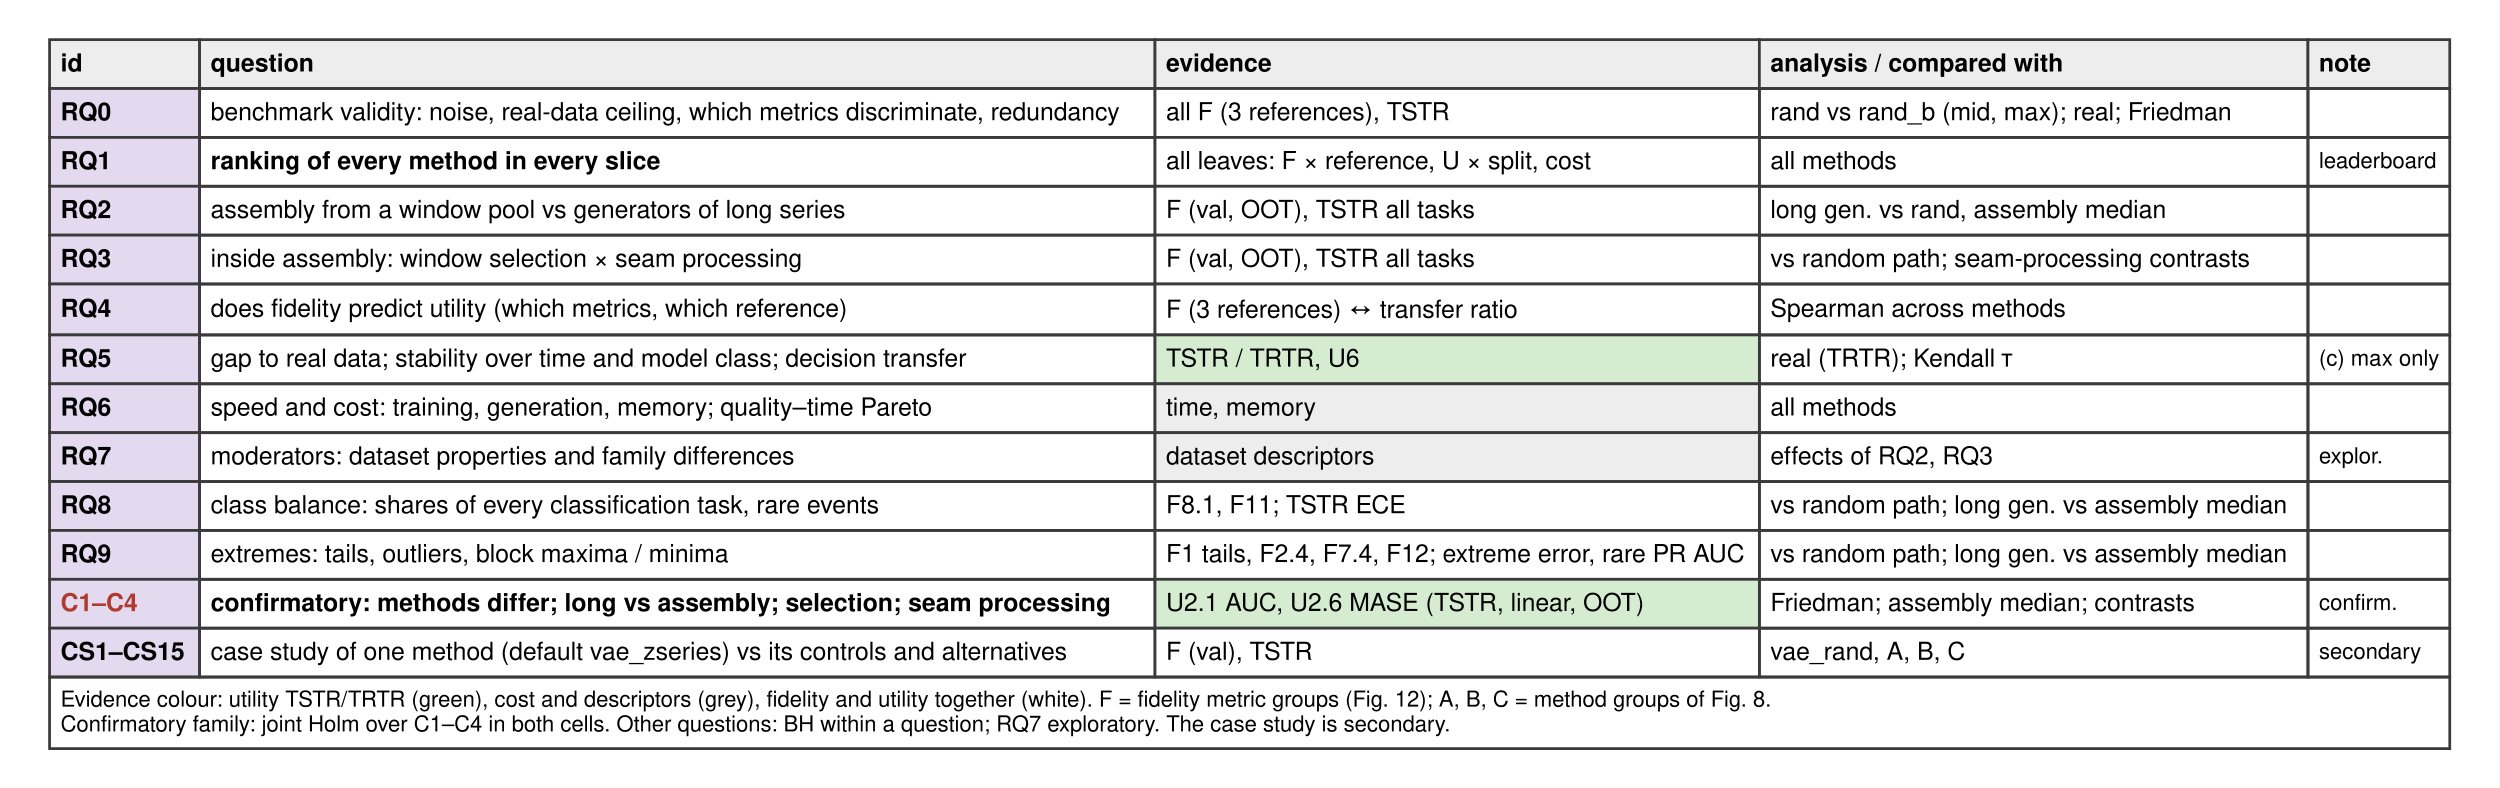
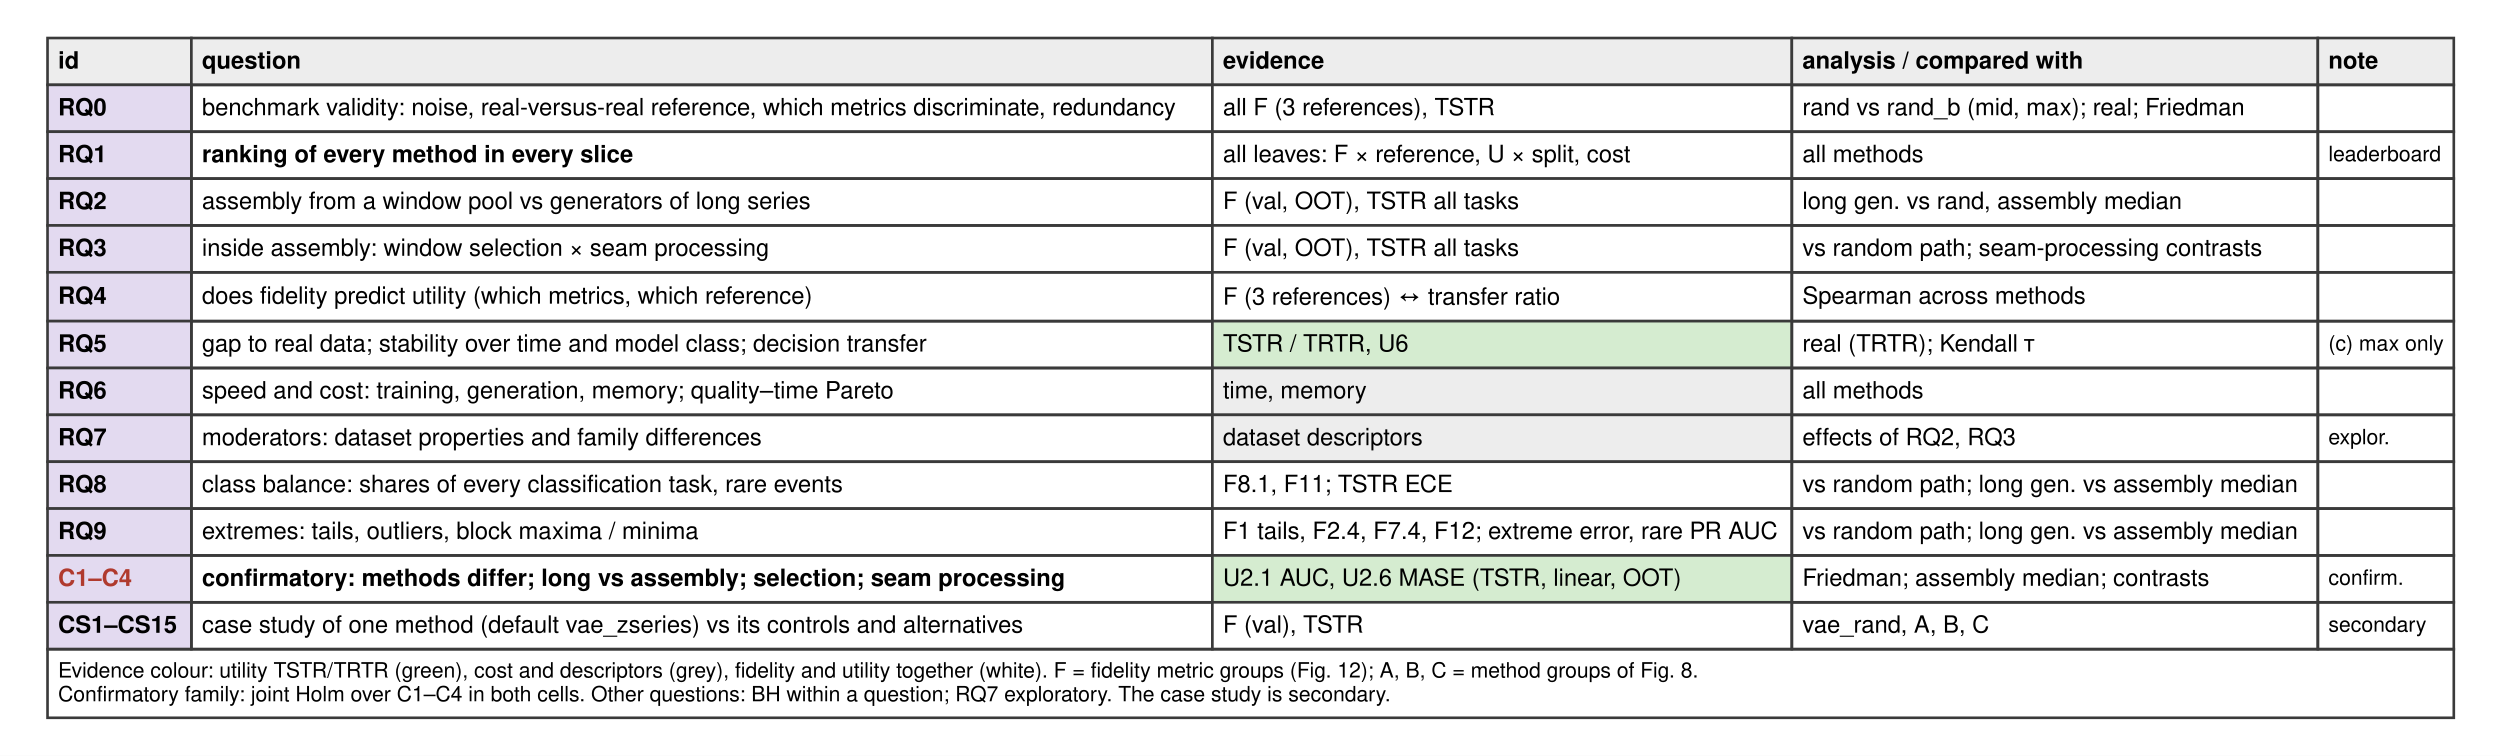
- <svg xmlns="http://www.w3.org/2000/svg" width="908pt" height="286pt" viewBox="0.00 0.00 908.00 286.00">
+ <svg xmlns="http://www.w3.org/2000/svg" width="947pt" height="286pt" viewBox="0.00 0.00 947.00 286.00">
  <g id="graph0" class="graph" transform="scale(1 1) rotate(0) translate(10.8 275.5)">
-     <polygon fill="white" stroke="none" points="-10.8,10.8 -10.8,-275.5 896.95,-275.5 896.95,10.8 -10.8,10.8" />
+     <polygon fill="white" stroke="none" points="-10.8,10.8 -10.8,-275.5 936.7,-275.5 936.7,10.8 -10.8,10.8" />
    <g id="node1" class="node">
      <polygon fill="#ededed" stroke="none" points="7.2,-243.35 7.2,-261.1 61.7,-261.1 61.7,-243.35 7.2,-243.35" />
      <polygon fill="none" stroke="#3a3a3a" points="7.2,-243.35 7.2,-261.1 61.7,-261.1 61.7,-243.35 7.2,-243.35" />
      <text xml:space="preserve" text-anchor="start" x="11.2" y="-249.55" font-family="Helvetica,sans-Serif" font-weight="bold" font-size="9.00">id</text>
-       <polygon fill="#ededed" stroke="none" points="61.7,-243.35 61.7,-261.1 408.7,-261.1 408.7,-243.35 61.7,-243.35" />
-       <polygon fill="none" stroke="#3a3a3a" points="61.7,-243.35 61.7,-261.1 408.7,-261.1 408.7,-243.35 61.7,-243.35" />
+       <polygon fill="#ededed" stroke="none" points="61.7,-243.35 61.7,-261.1 448.45,-261.1 448.45,-243.35 61.7,-243.35" />
+       <polygon fill="none" stroke="#3a3a3a" points="61.7,-243.35 61.7,-261.1 448.45,-261.1 448.45,-243.35 61.7,-243.35" />
      <text xml:space="preserve" text-anchor="start" x="65.7" y="-249.55" font-family="Helvetica,sans-Serif" font-weight="bold" font-size="9.00">question</text>
-       <polygon fill="#ededed" stroke="none" points="408.7,-243.35 408.7,-261.1 628.2,-261.1 628.2,-243.35 408.7,-243.35" />
-       <polygon fill="none" stroke="#3a3a3a" points="408.7,-243.35 408.7,-261.1 628.2,-261.1 628.2,-243.35 408.7,-243.35" />
-       <text xml:space="preserve" text-anchor="start" x="412.7" y="-249.55" font-family="Helvetica,sans-Serif" font-weight="bold" font-size="9.00">evidence</text>
-       <polygon fill="#ededed" stroke="none" points="628.2,-243.35 628.2,-261.1 827.45,-261.1 827.45,-243.35 628.2,-243.35" />
-       <polygon fill="none" stroke="#3a3a3a" points="628.2,-243.35 628.2,-261.1 827.45,-261.1 827.45,-243.35 628.2,-243.35" />
-       <text xml:space="preserve" text-anchor="start" x="632.2" y="-249.55" font-family="Helvetica,sans-Serif" font-weight="bold" font-size="9.00">analysis / compared with</text>
-       <polygon fill="#ededed" stroke="none" points="827.45,-243.35 827.45,-261.1 878.95,-261.1 878.95,-243.35 827.45,-243.35" />
-       <polygon fill="none" stroke="#3a3a3a" points="827.45,-243.35 827.45,-261.1 878.95,-261.1 878.95,-243.35 827.45,-243.35" />
-       <text xml:space="preserve" text-anchor="start" x="831.45" y="-249.55" font-family="Helvetica,sans-Serif" font-weight="bold" font-size="9.00">note</text>
+       <polygon fill="#ededed" stroke="none" points="448.45,-243.35 448.45,-261.1 667.95,-261.1 667.95,-243.35 448.45,-243.35" />
+       <polygon fill="none" stroke="#3a3a3a" points="448.45,-243.35 448.45,-261.1 667.95,-261.1 667.95,-243.35 448.45,-243.35" />
+       <text xml:space="preserve" text-anchor="start" x="452.45" y="-249.55" font-family="Helvetica,sans-Serif" font-weight="bold" font-size="9.00">evidence</text>
+       <polygon fill="#ededed" stroke="none" points="667.95,-243.35 667.95,-261.1 867.2,-261.1 867.2,-243.35 667.95,-243.35" />
+       <polygon fill="none" stroke="#3a3a3a" points="667.95,-243.35 667.95,-261.1 867.2,-261.1 867.2,-243.35 667.95,-243.35" />
+       <text xml:space="preserve" text-anchor="start" x="671.95" y="-249.55" font-family="Helvetica,sans-Serif" font-weight="bold" font-size="9.00">analysis / compared with</text>
+       <polygon fill="#ededed" stroke="none" points="867.2,-243.35 867.2,-261.1 918.7,-261.1 918.7,-243.35 867.2,-243.35" />
+       <polygon fill="none" stroke="#3a3a3a" points="867.2,-243.35 867.2,-261.1 918.7,-261.1 918.7,-243.35 867.2,-243.35" />
+       <text xml:space="preserve" text-anchor="start" x="871.2" y="-249.55" font-family="Helvetica,sans-Serif" font-weight="bold" font-size="9.00">note</text>
      <polygon fill="#e3daf0" stroke="none" points="7.2,-225.6 7.2,-243.35 61.7,-243.35 61.7,-225.6 7.2,-225.6" />
      <polygon fill="none" stroke="#3a3a3a" points="7.2,-225.6 7.2,-243.35 61.7,-243.35 61.7,-225.6 7.2,-225.6" />
      <text xml:space="preserve" text-anchor="start" x="11.2" y="-231.8" font-family="Helvetica,sans-Serif" font-weight="bold" font-size="9.00">RQ0</text>
-       <polygon fill="none" stroke="#3a3a3a" points="61.7,-225.6 61.7,-243.35 408.7,-243.35 408.7,-225.6 61.7,-225.6" />
-       <text xml:space="preserve" text-anchor="start" x="65.7" y="-231.85" font-family="Helvetica,sans-Serif" font-size="9.00">benchmark validity: noise, real-data ceiling, which metrics discriminate, redundancy</text>
-       <polygon fill="#ffffff" stroke="none" points="408.7,-225.6 408.7,-243.35 628.2,-243.35 628.2,-225.6 408.7,-225.6" />
-       <polygon fill="none" stroke="#3a3a3a" points="408.7,-225.6 408.7,-243.35 628.2,-243.35 628.2,-225.6 408.7,-225.6" />
-       <text xml:space="preserve" text-anchor="start" x="412.7" y="-231.85" font-family="Helvetica,sans-Serif" font-size="9.00">all F (3 references), TSTR</text>
-       <polygon fill="none" stroke="#3a3a3a" points="628.2,-225.6 628.2,-243.35 827.45,-243.35 827.45,-225.6 628.2,-225.6" />
-       <text xml:space="preserve" text-anchor="start" x="632.2" y="-231.85" font-family="Helvetica,sans-Serif" font-size="9.00">rand vs rand_b (mid, max); real; Friedman</text>
-       <polygon fill="none" stroke="#3a3a3a" points="827.45,-225.6 827.45,-243.35 878.95,-243.35 878.95,-225.6 827.45,-225.6" />
-       <text xml:space="preserve" text-anchor="start" x="852.08" y="-231.85" font-family="Helvetica,sans-Serif" font-size="9.00"> </text>
+       <polygon fill="none" stroke="#3a3a3a" points="61.7,-225.6 61.7,-243.35 448.45,-243.35 448.45,-225.6 61.7,-225.6" />
+       <text xml:space="preserve" text-anchor="start" x="65.7" y="-231.85" font-family="Helvetica,sans-Serif" font-size="9.00">benchmark validity: noise, real-versus-real reference, which metrics discriminate, redundancy</text>
+       <polygon fill="#ffffff" stroke="none" points="448.45,-225.6 448.45,-243.35 667.95,-243.35 667.95,-225.6 448.45,-225.6" />
+       <polygon fill="none" stroke="#3a3a3a" points="448.45,-225.6 448.45,-243.35 667.95,-243.35 667.95,-225.6 448.45,-225.6" />
+       <text xml:space="preserve" text-anchor="start" x="452.45" y="-231.85" font-family="Helvetica,sans-Serif" font-size="9.00">all F (3 references), TSTR</text>
+       <polygon fill="none" stroke="#3a3a3a" points="667.95,-225.6 667.95,-243.35 867.2,-243.35 867.2,-225.6 667.95,-225.6" />
+       <text xml:space="preserve" text-anchor="start" x="671.95" y="-231.85" font-family="Helvetica,sans-Serif" font-size="9.00">rand vs rand_b (mid, max); real; Friedman</text>
+       <polygon fill="none" stroke="#3a3a3a" points="867.2,-225.6 867.2,-243.35 918.7,-243.35 918.7,-225.6 867.2,-225.6" />
+       <text xml:space="preserve" text-anchor="start" x="891.83" y="-231.85" font-family="Helvetica,sans-Serif" font-size="9.00"> </text>
      <polygon fill="#e3daf0" stroke="none" points="7.2,-207.85 7.2,-225.6 61.7,-225.6 61.7,-207.85 7.2,-207.85" />
      <polygon fill="none" stroke="#3a3a3a" points="7.2,-207.85 7.2,-225.6 61.7,-225.6 61.7,-207.85 7.2,-207.85" />
      <text xml:space="preserve" text-anchor="start" x="11.2" y="-214.05" font-family="Helvetica,sans-Serif" font-weight="bold" font-size="9.00">RQ1</text>
-       <polygon fill="none" stroke="#3a3a3a" points="61.7,-207.85 61.7,-225.6 408.7,-225.6 408.7,-207.85 61.7,-207.85" />
+       <polygon fill="none" stroke="#3a3a3a" points="61.7,-207.85 61.7,-225.6 448.45,-225.6 448.45,-207.85 61.7,-207.85" />
      <text xml:space="preserve" text-anchor="start" x="65.7" y="-214.05" font-family="Helvetica,sans-Serif" font-weight="bold" font-size="9.00">ranking of every method in every slice</text>
-       <polygon fill="#ffffff" stroke="none" points="408.7,-207.85 408.7,-225.6 628.2,-225.6 628.2,-207.85 408.7,-207.85" />
-       <polygon fill="none" stroke="#3a3a3a" points="408.7,-207.85 408.7,-225.6 628.2,-225.6 628.2,-207.85 408.7,-207.85" />
-       <text xml:space="preserve" text-anchor="start" x="412.7" y="-214.1" font-family="Helvetica,sans-Serif" font-size="9.00">all leaves: F × reference, U × split, cost</text>
-       <polygon fill="none" stroke="#3a3a3a" points="628.2,-207.85 628.2,-225.6 827.45,-225.6 827.45,-207.85 628.2,-207.85" />
-       <text xml:space="preserve" text-anchor="start" x="632.2" y="-214.1" font-family="Helvetica,sans-Serif" font-size="9.00">all methods</text>
-       <polygon fill="none" stroke="#3a3a3a" points="827.45,-207.85 827.45,-225.6 878.95,-225.6 878.95,-207.85 827.45,-207.85" />
-       <text xml:space="preserve" text-anchor="start" x="831.45" y="-214.47" font-family="Helvetica,sans-Serif" font-size="8.00">leaderboard</text>
+       <polygon fill="#ffffff" stroke="none" points="448.45,-207.85 448.45,-225.6 667.95,-225.6 667.95,-207.85 448.45,-207.85" />
+       <polygon fill="none" stroke="#3a3a3a" points="448.45,-207.85 448.45,-225.6 667.95,-225.6 667.95,-207.85 448.45,-207.85" />
+       <text xml:space="preserve" text-anchor="start" x="452.45" y="-214.1" font-family="Helvetica,sans-Serif" font-size="9.00">all leaves: F × reference, U × split, cost</text>
+       <polygon fill="none" stroke="#3a3a3a" points="667.95,-207.85 667.95,-225.6 867.2,-225.6 867.2,-207.85 667.95,-207.85" />
+       <text xml:space="preserve" text-anchor="start" x="671.95" y="-214.1" font-family="Helvetica,sans-Serif" font-size="9.00">all methods</text>
+       <polygon fill="none" stroke="#3a3a3a" points="867.2,-207.85 867.2,-225.6 918.7,-225.6 918.7,-207.85 867.2,-207.85" />
+       <text xml:space="preserve" text-anchor="start" x="871.2" y="-214.47" font-family="Helvetica,sans-Serif" font-size="8.00">leaderboard</text>
      <polygon fill="#e3daf0" stroke="none" points="7.2,-190.1 7.2,-207.85 61.7,-207.85 61.7,-190.1 7.2,-190.1" />
      <polygon fill="none" stroke="#3a3a3a" points="7.2,-190.1 7.2,-207.85 61.7,-207.85 61.7,-190.1 7.2,-190.1" />
      <text xml:space="preserve" text-anchor="start" x="11.2" y="-196.3" font-family="Helvetica,sans-Serif" font-weight="bold" font-size="9.00">RQ2</text>
-       <polygon fill="none" stroke="#3a3a3a" points="61.7,-190.1 61.7,-207.85 408.7,-207.85 408.7,-190.1 61.7,-190.1" />
+       <polygon fill="none" stroke="#3a3a3a" points="61.7,-190.1 61.7,-207.85 448.45,-207.85 448.45,-190.1 61.7,-190.1" />
      <text xml:space="preserve" text-anchor="start" x="65.7" y="-196.35" font-family="Helvetica,sans-Serif" font-size="9.00">assembly from a window pool vs generators of long series</text>
-       <polygon fill="#ffffff" stroke="none" points="408.7,-190.1 408.7,-207.85 628.2,-207.85 628.2,-190.1 408.7,-190.1" />
-       <polygon fill="none" stroke="#3a3a3a" points="408.7,-190.1 408.7,-207.85 628.2,-207.85 628.2,-190.1 408.7,-190.1" />
-       <text xml:space="preserve" text-anchor="start" x="412.7" y="-196.35" font-family="Helvetica,sans-Serif" font-size="9.00">F (val, OOT), TSTR all tasks</text>
-       <polygon fill="none" stroke="#3a3a3a" points="628.2,-190.1 628.2,-207.85 827.45,-207.85 827.45,-190.1 628.2,-190.1" />
-       <text xml:space="preserve" text-anchor="start" x="632.2" y="-196.35" font-family="Helvetica,sans-Serif" font-size="9.00">long gen. vs rand, assembly median</text>
-       <polygon fill="none" stroke="#3a3a3a" points="827.45,-190.1 827.45,-207.85 878.95,-207.85 878.95,-190.1 827.45,-190.1" />
-       <text xml:space="preserve" text-anchor="start" x="852.08" y="-196.35" font-family="Helvetica,sans-Serif" font-size="9.00"> </text>
+       <polygon fill="#ffffff" stroke="none" points="448.45,-190.1 448.45,-207.85 667.95,-207.85 667.95,-190.1 448.45,-190.1" />
+       <polygon fill="none" stroke="#3a3a3a" points="448.45,-190.1 448.45,-207.85 667.95,-207.85 667.95,-190.1 448.45,-190.1" />
+       <text xml:space="preserve" text-anchor="start" x="452.45" y="-196.35" font-family="Helvetica,sans-Serif" font-size="9.00">F (val, OOT), TSTR all tasks</text>
+       <polygon fill="none" stroke="#3a3a3a" points="667.95,-190.1 667.95,-207.85 867.2,-207.85 867.2,-190.1 667.95,-190.1" />
+       <text xml:space="preserve" text-anchor="start" x="671.95" y="-196.35" font-family="Helvetica,sans-Serif" font-size="9.00">long gen. vs rand, assembly median</text>
+       <polygon fill="none" stroke="#3a3a3a" points="867.2,-190.1 867.2,-207.85 918.7,-207.85 918.7,-190.1 867.2,-190.1" />
+       <text xml:space="preserve" text-anchor="start" x="891.83" y="-196.35" font-family="Helvetica,sans-Serif" font-size="9.00"> </text>
      <polygon fill="#e3daf0" stroke="none" points="7.2,-172.35 7.2,-190.1 61.7,-190.1 61.7,-172.35 7.2,-172.35" />
      <polygon fill="none" stroke="#3a3a3a" points="7.2,-172.35 7.2,-190.1 61.7,-190.1 61.7,-172.35 7.2,-172.35" />
      <text xml:space="preserve" text-anchor="start" x="11.2" y="-178.55" font-family="Helvetica,sans-Serif" font-weight="bold" font-size="9.00">RQ3</text>
-       <polygon fill="none" stroke="#3a3a3a" points="61.7,-172.35 61.7,-190.1 408.7,-190.1 408.7,-172.35 61.7,-172.35" />
+       <polygon fill="none" stroke="#3a3a3a" points="61.7,-172.35 61.7,-190.1 448.45,-190.1 448.45,-172.35 61.7,-172.35" />
      <text xml:space="preserve" text-anchor="start" x="65.7" y="-178.6" font-family="Helvetica,sans-Serif" font-size="9.00">inside assembly: window selection × seam processing</text>
-       <polygon fill="#ffffff" stroke="none" points="408.7,-172.35 408.7,-190.1 628.2,-190.1 628.2,-172.35 408.7,-172.35" />
-       <polygon fill="none" stroke="#3a3a3a" points="408.7,-172.35 408.7,-190.1 628.2,-190.1 628.2,-172.35 408.7,-172.35" />
-       <text xml:space="preserve" text-anchor="start" x="412.7" y="-178.6" font-family="Helvetica,sans-Serif" font-size="9.00">F (val, OOT), TSTR all tasks</text>
-       <polygon fill="none" stroke="#3a3a3a" points="628.2,-172.35 628.2,-190.1 827.45,-190.1 827.45,-172.35 628.2,-172.35" />
-       <text xml:space="preserve" text-anchor="start" x="632.2" y="-178.6" font-family="Helvetica,sans-Serif" font-size="9.00">vs random path; seam-processing contrasts</text>
-       <polygon fill="none" stroke="#3a3a3a" points="827.45,-172.35 827.45,-190.1 878.95,-190.1 878.95,-172.35 827.45,-172.35" />
-       <text xml:space="preserve" text-anchor="start" x="852.08" y="-178.6" font-family="Helvetica,sans-Serif" font-size="9.00"> </text>
+       <polygon fill="#ffffff" stroke="none" points="448.45,-172.35 448.45,-190.1 667.95,-190.1 667.95,-172.35 448.45,-172.35" />
+       <polygon fill="none" stroke="#3a3a3a" points="448.45,-172.35 448.45,-190.1 667.95,-190.1 667.95,-172.35 448.45,-172.35" />
+       <text xml:space="preserve" text-anchor="start" x="452.45" y="-178.6" font-family="Helvetica,sans-Serif" font-size="9.00">F (val, OOT), TSTR all tasks</text>
+       <polygon fill="none" stroke="#3a3a3a" points="667.95,-172.35 667.95,-190.1 867.2,-190.1 867.2,-172.35 667.95,-172.35" />
+       <text xml:space="preserve" text-anchor="start" x="671.95" y="-178.6" font-family="Helvetica,sans-Serif" font-size="9.00">vs random path; seam-processing contrasts</text>
+       <polygon fill="none" stroke="#3a3a3a" points="867.2,-172.35 867.2,-190.1 918.7,-190.1 918.7,-172.35 867.2,-172.35" />
+       <text xml:space="preserve" text-anchor="start" x="891.83" y="-178.6" font-family="Helvetica,sans-Serif" font-size="9.00"> </text>
      <polygon fill="#e3daf0" stroke="none" points="7.2,-153.85 7.2,-172.35 61.7,-172.35 61.7,-153.85 7.2,-153.85" />
      <polygon fill="none" stroke="#3a3a3a" points="7.2,-153.85 7.2,-172.35 61.7,-172.35 61.7,-153.85 7.2,-153.85" />
      <text xml:space="preserve" text-anchor="start" x="11.2" y="-160.42" font-family="Helvetica,sans-Serif" font-weight="bold" font-size="9.00">RQ4</text>
-       <polygon fill="none" stroke="#3a3a3a" points="61.7,-153.85 61.7,-172.35 408.7,-172.35 408.7,-153.85 61.7,-153.85" />
+       <polygon fill="none" stroke="#3a3a3a" points="61.7,-153.85 61.7,-172.35 448.45,-172.35 448.45,-153.85 61.7,-153.85" />
      <text xml:space="preserve" text-anchor="start" x="65.7" y="-160.47" font-family="Helvetica,sans-Serif" font-size="9.00">does fidelity predict utility (which metrics, which reference)</text>
-       <polygon fill="#ffffff" stroke="none" points="408.7,-153.85 408.7,-172.35 628.2,-172.35 628.2,-153.85 408.7,-153.85" />
-       <polygon fill="none" stroke="#3a3a3a" points="408.7,-153.85 408.7,-172.35 628.2,-172.35 628.2,-153.85 408.7,-153.85" />
-       <text xml:space="preserve" text-anchor="start" x="412.7" y="-160.1" font-family="Helvetica,sans-Serif" font-size="9.00">F (3 references) ↔ transfer ratio</text>
-       <polygon fill="none" stroke="#3a3a3a" points="628.2,-153.85 628.2,-172.35 827.45,-172.35 827.45,-153.85 628.2,-153.85" />
-       <text xml:space="preserve" text-anchor="start" x="632.2" y="-160.47" font-family="Helvetica,sans-Serif" font-size="9.00">Spearman across methods</text>
-       <polygon fill="none" stroke="#3a3a3a" points="827.45,-153.85 827.45,-172.35 878.95,-172.35 878.95,-153.85 827.45,-153.85" />
-       <text xml:space="preserve" text-anchor="start" x="852.08" y="-160.47" font-family="Helvetica,sans-Serif" font-size="9.00"> </text>
+       <polygon fill="#ffffff" stroke="none" points="448.45,-153.85 448.45,-172.35 667.95,-172.35 667.95,-153.85 448.45,-153.85" />
+       <polygon fill="none" stroke="#3a3a3a" points="448.45,-153.85 448.45,-172.35 667.95,-172.35 667.95,-153.85 448.45,-153.85" />
+       <text xml:space="preserve" text-anchor="start" x="452.45" y="-160.1" font-family="Helvetica,sans-Serif" font-size="9.00">F (3 references) ↔ transfer ratio</text>
+       <polygon fill="none" stroke="#3a3a3a" points="667.95,-153.85 667.95,-172.35 867.2,-172.35 867.2,-153.85 667.95,-153.85" />
+       <text xml:space="preserve" text-anchor="start" x="671.95" y="-160.47" font-family="Helvetica,sans-Serif" font-size="9.00">Spearman across methods</text>
+       <polygon fill="none" stroke="#3a3a3a" points="867.2,-153.85 867.2,-172.35 918.7,-172.35 918.7,-153.85 867.2,-153.85" />
+       <text xml:space="preserve" text-anchor="start" x="891.83" y="-160.47" font-family="Helvetica,sans-Serif" font-size="9.00"> </text>
      <polygon fill="#e3daf0" stroke="none" points="7.2,-136.1 7.2,-153.85 61.7,-153.85 61.7,-136.1 7.2,-136.1" />
      <polygon fill="none" stroke="#3a3a3a" points="7.2,-136.1 7.2,-153.85 61.7,-153.85 61.7,-136.1 7.2,-136.1" />
      <text xml:space="preserve" text-anchor="start" x="11.2" y="-142.3" font-family="Helvetica,sans-Serif" font-weight="bold" font-size="9.00">RQ5</text>
-       <polygon fill="none" stroke="#3a3a3a" points="61.7,-136.1 61.7,-153.85 408.7,-153.85 408.7,-136.1 61.7,-136.1" />
+       <polygon fill="none" stroke="#3a3a3a" points="61.7,-136.1 61.7,-153.85 448.45,-153.85 448.45,-136.1 61.7,-136.1" />
      <text xml:space="preserve" text-anchor="start" x="65.7" y="-142.35" font-family="Helvetica,sans-Serif" font-size="9.00">gap to real data; stability over time and model class; decision transfer</text>
-       <polygon fill="#d5ecd0" stroke="none" points="408.7,-136.1 408.7,-153.85 628.2,-153.85 628.2,-136.1 408.7,-136.1" />
-       <polygon fill="none" stroke="#3a3a3a" points="408.7,-136.1 408.7,-153.85 628.2,-153.85 628.2,-136.1 408.7,-136.1" />
-       <text xml:space="preserve" text-anchor="start" x="412.7" y="-142.35" font-family="Helvetica,sans-Serif" font-size="9.00">TSTR / TRTR, U6</text>
-       <polygon fill="none" stroke="#3a3a3a" points="628.2,-136.1 628.2,-153.85 827.45,-153.85 827.45,-136.1 628.2,-136.1" />
-       <text xml:space="preserve" text-anchor="start" x="632.2" y="-142.35" font-family="Helvetica,sans-Serif" font-size="9.00">real (TRTR); Kendall τ</text>
-       <polygon fill="none" stroke="#3a3a3a" points="827.45,-136.1 827.45,-153.85 878.95,-153.85 878.95,-136.1 827.45,-136.1" />
-       <text xml:space="preserve" text-anchor="start" x="831.45" y="-142.72" font-family="Helvetica,sans-Serif" font-size="8.00">(c) max only</text>
+       <polygon fill="#d5ecd0" stroke="none" points="448.45,-136.1 448.45,-153.85 667.95,-153.85 667.95,-136.1 448.45,-136.1" />
+       <polygon fill="none" stroke="#3a3a3a" points="448.45,-136.1 448.45,-153.85 667.95,-153.85 667.95,-136.1 448.45,-136.1" />
+       <text xml:space="preserve" text-anchor="start" x="452.45" y="-142.35" font-family="Helvetica,sans-Serif" font-size="9.00">TSTR / TRTR, U6</text>
+       <polygon fill="none" stroke="#3a3a3a" points="667.95,-136.1 667.95,-153.85 867.2,-153.85 867.2,-136.1 667.95,-136.1" />
+       <text xml:space="preserve" text-anchor="start" x="671.95" y="-142.35" font-family="Helvetica,sans-Serif" font-size="9.00">real (TRTR); Kendall τ</text>
+       <polygon fill="none" stroke="#3a3a3a" points="867.2,-136.1 867.2,-153.85 918.7,-153.85 918.7,-136.1 867.2,-136.1" />
+       <text xml:space="preserve" text-anchor="start" x="871.2" y="-142.72" font-family="Helvetica,sans-Serif" font-size="8.00">(c) max only</text>
      <polygon fill="#e3daf0" stroke="none" points="7.2,-118.35 7.2,-136.1 61.7,-136.1 61.7,-118.35 7.2,-118.35" />
      <polygon fill="none" stroke="#3a3a3a" points="7.2,-118.35 7.2,-136.1 61.7,-136.1 61.7,-118.35 7.2,-118.35" />
      <text xml:space="preserve" text-anchor="start" x="11.2" y="-124.55" font-family="Helvetica,sans-Serif" font-weight="bold" font-size="9.00">RQ6</text>
-       <polygon fill="none" stroke="#3a3a3a" points="61.7,-118.35 61.7,-136.1 408.7,-136.1 408.7,-118.35 61.7,-118.35" />
+       <polygon fill="none" stroke="#3a3a3a" points="61.7,-118.35 61.7,-136.1 448.45,-136.1 448.45,-118.35 61.7,-118.35" />
      <text xml:space="preserve" text-anchor="start" x="65.7" y="-124.6" font-family="Helvetica,sans-Serif" font-size="9.00">speed and cost: training, generation, memory; quality–time Pareto</text>
-       <polygon fill="#ededed" stroke="none" points="408.7,-118.35 408.7,-136.1 628.2,-136.1 628.2,-118.35 408.7,-118.35" />
-       <polygon fill="none" stroke="#3a3a3a" points="408.7,-118.35 408.7,-136.1 628.2,-136.1 628.2,-118.35 408.7,-118.35" />
-       <text xml:space="preserve" text-anchor="start" x="412.7" y="-124.6" font-family="Helvetica,sans-Serif" font-size="9.00">time, memory</text>
-       <polygon fill="none" stroke="#3a3a3a" points="628.2,-118.35 628.2,-136.1 827.45,-136.1 827.45,-118.35 628.2,-118.35" />
-       <text xml:space="preserve" text-anchor="start" x="632.2" y="-124.6" font-family="Helvetica,sans-Serif" font-size="9.00">all methods</text>
-       <polygon fill="none" stroke="#3a3a3a" points="827.45,-118.35 827.45,-136.1 878.95,-136.1 878.95,-118.35 827.45,-118.35" />
-       <text xml:space="preserve" text-anchor="start" x="852.08" y="-124.6" font-family="Helvetica,sans-Serif" font-size="9.00"> </text>
+       <polygon fill="#ededed" stroke="none" points="448.45,-118.35 448.45,-136.1 667.95,-136.1 667.95,-118.35 448.45,-118.35" />
+       <polygon fill="none" stroke="#3a3a3a" points="448.45,-118.35 448.45,-136.1 667.95,-136.1 667.95,-118.35 448.45,-118.35" />
+       <text xml:space="preserve" text-anchor="start" x="452.45" y="-124.6" font-family="Helvetica,sans-Serif" font-size="9.00">time, memory</text>
+       <polygon fill="none" stroke="#3a3a3a" points="667.95,-118.35 667.95,-136.1 867.2,-136.1 867.2,-118.35 667.95,-118.35" />
+       <text xml:space="preserve" text-anchor="start" x="671.95" y="-124.6" font-family="Helvetica,sans-Serif" font-size="9.00">all methods</text>
+       <polygon fill="none" stroke="#3a3a3a" points="867.2,-118.35 867.2,-136.1 918.7,-136.1 918.7,-118.35 867.2,-118.35" />
+       <text xml:space="preserve" text-anchor="start" x="891.83" y="-124.6" font-family="Helvetica,sans-Serif" font-size="9.00"> </text>
      <polygon fill="#e3daf0" stroke="none" points="7.2,-100.6 7.2,-118.35 61.7,-118.35 61.7,-100.6 7.2,-100.6" />
      <polygon fill="none" stroke="#3a3a3a" points="7.2,-100.6 7.2,-118.35 61.7,-118.35 61.7,-100.6 7.2,-100.6" />
      <text xml:space="preserve" text-anchor="start" x="11.2" y="-106.8" font-family="Helvetica,sans-Serif" font-weight="bold" font-size="9.00">RQ7</text>
-       <polygon fill="none" stroke="#3a3a3a" points="61.7,-100.6 61.7,-118.35 408.7,-118.35 408.7,-100.6 61.7,-100.6" />
+       <polygon fill="none" stroke="#3a3a3a" points="61.7,-100.6 61.7,-118.35 448.45,-118.35 448.45,-100.6 61.7,-100.6" />
      <text xml:space="preserve" text-anchor="start" x="65.7" y="-106.85" font-family="Helvetica,sans-Serif" font-size="9.00">moderators: dataset properties and family differences</text>
-       <polygon fill="#ededed" stroke="none" points="408.7,-100.6 408.7,-118.35 628.2,-118.35 628.2,-100.6 408.7,-100.6" />
-       <polygon fill="none" stroke="#3a3a3a" points="408.7,-100.6 408.7,-118.35 628.2,-118.35 628.2,-100.6 408.7,-100.6" />
-       <text xml:space="preserve" text-anchor="start" x="412.7" y="-106.85" font-family="Helvetica,sans-Serif" font-size="9.00">dataset descriptors</text>
-       <polygon fill="none" stroke="#3a3a3a" points="628.2,-100.6 628.2,-118.35 827.45,-118.35 827.45,-100.6 628.2,-100.6" />
-       <text xml:space="preserve" text-anchor="start" x="632.2" y="-106.85" font-family="Helvetica,sans-Serif" font-size="9.00">effects of RQ2, RQ3</text>
-       <polygon fill="none" stroke="#3a3a3a" points="827.45,-100.6 827.45,-118.35 878.95,-118.35 878.95,-100.6 827.45,-100.6" />
-       <text xml:space="preserve" text-anchor="start" x="831.45" y="-107.22" font-family="Helvetica,sans-Serif" font-size="8.00">explor.</text>
+       <polygon fill="#ededed" stroke="none" points="448.45,-100.6 448.45,-118.35 667.95,-118.35 667.95,-100.6 448.45,-100.6" />
+       <polygon fill="none" stroke="#3a3a3a" points="448.45,-100.6 448.45,-118.35 667.95,-118.35 667.95,-100.6 448.45,-100.6" />
+       <text xml:space="preserve" text-anchor="start" x="452.45" y="-106.85" font-family="Helvetica,sans-Serif" font-size="9.00">dataset descriptors</text>
+       <polygon fill="none" stroke="#3a3a3a" points="667.95,-100.6 667.95,-118.35 867.2,-118.35 867.2,-100.6 667.95,-100.6" />
+       <text xml:space="preserve" text-anchor="start" x="671.95" y="-106.85" font-family="Helvetica,sans-Serif" font-size="9.00">effects of RQ2, RQ3</text>
+       <polygon fill="none" stroke="#3a3a3a" points="867.2,-100.6 867.2,-118.35 918.7,-118.35 918.7,-100.6 867.2,-100.6" />
+       <text xml:space="preserve" text-anchor="start" x="871.2" y="-107.22" font-family="Helvetica,sans-Serif" font-size="8.00">explor.</text>
      <polygon fill="#e3daf0" stroke="none" points="7.2,-82.85 7.2,-100.6 61.7,-100.6 61.7,-82.85 7.2,-82.85" />
      <polygon fill="none" stroke="#3a3a3a" points="7.2,-82.85 7.2,-100.6 61.7,-100.6 61.7,-82.85 7.2,-82.85" />
      <text xml:space="preserve" text-anchor="start" x="11.2" y="-89.05" font-family="Helvetica,sans-Serif" font-weight="bold" font-size="9.00">RQ8</text>
-       <polygon fill="none" stroke="#3a3a3a" points="61.7,-82.85 61.7,-100.6 408.7,-100.6 408.7,-82.85 61.7,-82.85" />
+       <polygon fill="none" stroke="#3a3a3a" points="61.7,-82.85 61.7,-100.6 448.45,-100.6 448.45,-82.85 61.7,-82.85" />
      <text xml:space="preserve" text-anchor="start" x="65.7" y="-89.1" font-family="Helvetica,sans-Serif" font-size="9.00">class balance: shares of every classification task, rare events</text>
-       <polygon fill="#ffffff" stroke="none" points="408.7,-82.85 408.7,-100.6 628.2,-100.6 628.2,-82.85 408.7,-82.85" />
-       <polygon fill="none" stroke="#3a3a3a" points="408.7,-82.85 408.7,-100.6 628.2,-100.6 628.2,-82.85 408.7,-82.85" />
-       <text xml:space="preserve" text-anchor="start" x="412.7" y="-89.1" font-family="Helvetica,sans-Serif" font-size="9.00">F8.1, F11; TSTR ECE</text>
-       <polygon fill="none" stroke="#3a3a3a" points="628.2,-82.85 628.2,-100.6 827.45,-100.6 827.45,-82.85 628.2,-82.85" />
-       <text xml:space="preserve" text-anchor="start" x="632.2" y="-89.1" font-family="Helvetica,sans-Serif" font-size="9.00">vs random path; long gen. vs assembly median</text>
-       <polygon fill="none" stroke="#3a3a3a" points="827.45,-82.85 827.45,-100.6 878.95,-100.6 878.95,-82.85 827.45,-82.85" />
-       <text xml:space="preserve" text-anchor="start" x="852.08" y="-89.1" font-family="Helvetica,sans-Serif" font-size="9.00"> </text>
+       <polygon fill="#ffffff" stroke="none" points="448.45,-82.85 448.45,-100.6 667.95,-100.6 667.95,-82.85 448.45,-82.85" />
+       <polygon fill="none" stroke="#3a3a3a" points="448.45,-82.85 448.45,-100.6 667.95,-100.6 667.95,-82.85 448.45,-82.85" />
+       <text xml:space="preserve" text-anchor="start" x="452.45" y="-89.1" font-family="Helvetica,sans-Serif" font-size="9.00">F8.1, F11; TSTR ECE</text>
+       <polygon fill="none" stroke="#3a3a3a" points="667.95,-82.85 667.95,-100.6 867.2,-100.6 867.2,-82.85 667.95,-82.85" />
+       <text xml:space="preserve" text-anchor="start" x="671.95" y="-89.1" font-family="Helvetica,sans-Serif" font-size="9.00">vs random path; long gen. vs assembly median</text>
+       <polygon fill="none" stroke="#3a3a3a" points="867.2,-82.85 867.2,-100.6 918.7,-100.6 918.7,-82.85 867.2,-82.85" />
+       <text xml:space="preserve" text-anchor="start" x="891.83" y="-89.1" font-family="Helvetica,sans-Serif" font-size="9.00"> </text>
      <polygon fill="#e3daf0" stroke="none" points="7.2,-65.1 7.2,-82.85 61.7,-82.85 61.7,-65.1 7.2,-65.1" />
      <polygon fill="none" stroke="#3a3a3a" points="7.2,-65.1 7.2,-82.85 61.7,-82.85 61.7,-65.1 7.2,-65.1" />
      <text xml:space="preserve" text-anchor="start" x="11.2" y="-71.3" font-family="Helvetica,sans-Serif" font-weight="bold" font-size="9.00">RQ9</text>
-       <polygon fill="none" stroke="#3a3a3a" points="61.7,-65.1 61.7,-82.85 408.7,-82.85 408.7,-65.1 61.7,-65.1" />
+       <polygon fill="none" stroke="#3a3a3a" points="61.7,-65.1 61.7,-82.85 448.45,-82.85 448.45,-65.1 61.7,-65.1" />
      <text xml:space="preserve" text-anchor="start" x="65.7" y="-71.35" font-family="Helvetica,sans-Serif" font-size="9.00">extremes: tails, outliers, block maxima / minima</text>
-       <polygon fill="#ffffff" stroke="none" points="408.7,-65.1 408.7,-82.85 628.2,-82.85 628.2,-65.1 408.7,-65.1" />
-       <polygon fill="none" stroke="#3a3a3a" points="408.7,-65.1 408.7,-82.85 628.2,-82.85 628.2,-65.1 408.7,-65.1" />
-       <text xml:space="preserve" text-anchor="start" x="412.7" y="-71.35" font-family="Helvetica,sans-Serif" font-size="9.00">F1 tails, F2.4, F7.4, F12; extreme error, rare PR AUC</text>
-       <polygon fill="none" stroke="#3a3a3a" points="628.2,-65.1 628.2,-82.85 827.45,-82.85 827.45,-65.1 628.2,-65.1" />
-       <text xml:space="preserve" text-anchor="start" x="632.2" y="-71.35" font-family="Helvetica,sans-Serif" font-size="9.00">vs random path; long gen. vs assembly median</text>
-       <polygon fill="none" stroke="#3a3a3a" points="827.45,-65.1 827.45,-82.85 878.95,-82.85 878.95,-65.1 827.45,-65.1" />
-       <text xml:space="preserve" text-anchor="start" x="852.08" y="-71.35" font-family="Helvetica,sans-Serif" font-size="9.00"> </text>
+       <polygon fill="#ffffff" stroke="none" points="448.45,-65.1 448.45,-82.85 667.95,-82.85 667.95,-65.1 448.45,-65.1" />
+       <polygon fill="none" stroke="#3a3a3a" points="448.45,-65.1 448.45,-82.85 667.95,-82.85 667.95,-65.1 448.45,-65.1" />
+       <text xml:space="preserve" text-anchor="start" x="452.45" y="-71.35" font-family="Helvetica,sans-Serif" font-size="9.00">F1 tails, F2.4, F7.4, F12; extreme error, rare PR AUC</text>
+       <polygon fill="none" stroke="#3a3a3a" points="667.95,-65.1 667.95,-82.85 867.2,-82.85 867.2,-65.1 667.95,-65.1" />
+       <text xml:space="preserve" text-anchor="start" x="671.95" y="-71.35" font-family="Helvetica,sans-Serif" font-size="9.00">vs random path; long gen. vs assembly median</text>
+       <polygon fill="none" stroke="#3a3a3a" points="867.2,-65.1 867.2,-82.85 918.7,-82.85 918.7,-65.1 867.2,-65.1" />
+       <text xml:space="preserve" text-anchor="start" x="891.83" y="-71.35" font-family="Helvetica,sans-Serif" font-size="9.00"> </text>
      <polygon fill="#e3daf0" stroke="none" points="7.2,-47.35 7.2,-65.1 61.7,-65.1 61.7,-47.35 7.2,-47.35" />
      <polygon fill="none" stroke="#3a3a3a" points="7.2,-47.35 7.2,-65.1 61.7,-65.1 61.7,-47.35 7.2,-47.35" />
      <text xml:space="preserve" text-anchor="start" x="11.2" y="-53.55" font-family="Helvetica,sans-Serif" font-weight="bold" font-size="9.00" fill="#b03a2e">C1–C4</text>
-       <polygon fill="none" stroke="#3a3a3a" points="61.7,-47.35 61.7,-65.1 408.7,-65.1 408.7,-47.35 61.7,-47.35" />
+       <polygon fill="none" stroke="#3a3a3a" points="61.7,-47.35 61.7,-65.1 448.45,-65.1 448.45,-47.35 61.7,-47.35" />
      <text xml:space="preserve" text-anchor="start" x="65.7" y="-53.55" font-family="Helvetica,sans-Serif" font-weight="bold" font-size="9.00">confirmatory: methods differ; long vs assembly; selection; seam processing</text>
-       <polygon fill="#d5ecd0" stroke="none" points="408.7,-47.35 408.7,-65.1 628.2,-65.1 628.2,-47.35 408.7,-47.35" />
-       <polygon fill="none" stroke="#3a3a3a" points="408.7,-47.35 408.7,-65.1 628.2,-65.1 628.2,-47.35 408.7,-47.35" />
-       <text xml:space="preserve" text-anchor="start" x="412.7" y="-53.6" font-family="Helvetica,sans-Serif" font-size="9.00">U2.1 AUC, U2.6 MASE (TSTR, linear, OOT)</text>
-       <polygon fill="none" stroke="#3a3a3a" points="628.2,-47.35 628.2,-65.1 827.45,-65.1 827.45,-47.35 628.2,-47.35" />
-       <text xml:space="preserve" text-anchor="start" x="632.2" y="-53.6" font-family="Helvetica,sans-Serif" font-size="9.00">Friedman; assembly median; contrasts</text>
-       <polygon fill="none" stroke="#3a3a3a" points="827.45,-47.35 827.45,-65.1 878.95,-65.1 878.95,-47.35 827.45,-47.35" />
-       <text xml:space="preserve" text-anchor="start" x="831.45" y="-53.97" font-family="Helvetica,sans-Serif" font-size="8.00">confirm.</text>
+       <polygon fill="#d5ecd0" stroke="none" points="448.45,-47.35 448.45,-65.1 667.95,-65.1 667.95,-47.35 448.45,-47.35" />
+       <polygon fill="none" stroke="#3a3a3a" points="448.45,-47.35 448.45,-65.1 667.95,-65.1 667.95,-47.35 448.45,-47.35" />
+       <text xml:space="preserve" text-anchor="start" x="452.45" y="-53.6" font-family="Helvetica,sans-Serif" font-size="9.00">U2.1 AUC, U2.6 MASE (TSTR, linear, OOT)</text>
+       <polygon fill="none" stroke="#3a3a3a" points="667.95,-47.35 667.95,-65.1 867.2,-65.1 867.2,-47.35 667.95,-47.35" />
+       <text xml:space="preserve" text-anchor="start" x="671.95" y="-53.6" font-family="Helvetica,sans-Serif" font-size="9.00">Friedman; assembly median; contrasts</text>
+       <polygon fill="none" stroke="#3a3a3a" points="867.2,-47.35 867.2,-65.1 918.7,-65.1 918.7,-47.35 867.2,-47.35" />
+       <text xml:space="preserve" text-anchor="start" x="871.2" y="-53.97" font-family="Helvetica,sans-Serif" font-size="8.00">confirm.</text>
      <polygon fill="#e3daf0" stroke="none" points="7.2,-29.6 7.2,-47.35 61.7,-47.35 61.7,-29.6 7.2,-29.6" />
      <polygon fill="none" stroke="#3a3a3a" points="7.2,-29.6 7.2,-47.35 61.7,-47.35 61.7,-29.6 7.2,-29.6" />
      <text xml:space="preserve" text-anchor="start" x="11.2" y="-35.8" font-family="Helvetica,sans-Serif" font-weight="bold" font-size="9.00">CS1–CS15</text>
-       <polygon fill="none" stroke="#3a3a3a" points="61.7,-29.6 61.7,-47.35 408.7,-47.35 408.7,-29.6 61.7,-29.6" />
+       <polygon fill="none" stroke="#3a3a3a" points="61.7,-29.6 61.7,-47.35 448.45,-47.35 448.45,-29.6 61.7,-29.6" />
      <text xml:space="preserve" text-anchor="start" x="65.7" y="-35.85" font-family="Helvetica,sans-Serif" font-size="9.00">case study of one method (default vae_zseries) vs its controls and alternatives</text>
-       <polygon fill="#ffffff" stroke="none" points="408.7,-29.6 408.7,-47.35 628.2,-47.35 628.2,-29.6 408.7,-29.6" />
-       <polygon fill="none" stroke="#3a3a3a" points="408.7,-29.6 408.7,-47.35 628.2,-47.35 628.2,-29.6 408.7,-29.6" />
-       <text xml:space="preserve" text-anchor="start" x="412.7" y="-35.85" font-family="Helvetica,sans-Serif" font-size="9.00">F (val), TSTR</text>
-       <polygon fill="none" stroke="#3a3a3a" points="628.2,-29.6 628.2,-47.35 827.45,-47.35 827.45,-29.6 628.2,-29.6" />
-       <text xml:space="preserve" text-anchor="start" x="632.2" y="-35.85" font-family="Helvetica,sans-Serif" font-size="9.00">vae_rand, A, B, C</text>
-       <polygon fill="none" stroke="#3a3a3a" points="827.45,-29.6 827.45,-47.35 878.95,-47.35 878.95,-29.6 827.45,-29.6" />
-       <text xml:space="preserve" text-anchor="start" x="831.45" y="-36.22" font-family="Helvetica,sans-Serif" font-size="8.00">secondary</text>
-       <polygon fill="none" stroke="#3a3a3a" points="7.2,-3.6 7.2,-29.6 878.95,-29.6 878.95,-3.6 7.2,-3.6" />
+       <polygon fill="#ffffff" stroke="none" points="448.45,-29.6 448.45,-47.35 667.95,-47.35 667.95,-29.6 448.45,-29.6" />
+       <polygon fill="none" stroke="#3a3a3a" points="448.45,-29.6 448.45,-47.35 667.95,-47.35 667.95,-29.6 448.45,-29.6" />
+       <text xml:space="preserve" text-anchor="start" x="452.45" y="-35.85" font-family="Helvetica,sans-Serif" font-size="9.00">F (val), TSTR</text>
+       <polygon fill="none" stroke="#3a3a3a" points="667.95,-29.6 667.95,-47.35 867.2,-47.35 867.2,-29.6 667.95,-29.6" />
+       <text xml:space="preserve" text-anchor="start" x="671.95" y="-35.85" font-family="Helvetica,sans-Serif" font-size="9.00">vae_rand, A, B, C</text>
+       <polygon fill="none" stroke="#3a3a3a" points="867.2,-29.6 867.2,-47.35 918.7,-47.35 918.7,-29.6 867.2,-29.6" />
+       <text xml:space="preserve" text-anchor="start" x="871.2" y="-36.22" font-family="Helvetica,sans-Serif" font-size="8.00">secondary</text>
+       <polygon fill="none" stroke="#3a3a3a" points="7.2,-3.6 7.2,-29.6 918.7,-29.6 918.7,-3.6 7.2,-3.6" />
      <text xml:space="preserve" text-anchor="start" x="11.2" y="-18.85" font-family="Helvetica,sans-Serif" font-size="8.00">Evidence colour: utility TSTR/TRTR (green), cost and descriptors (grey), fidelity and utility together (white). F = fidelity metric groups (Fig. 12); A, B, C = method groups of Fig. 8.</text>
      <text xml:space="preserve" text-anchor="start" x="11.2" y="-9.85" font-family="Helvetica,sans-Serif" font-size="8.00">Confirmatory family: joint Holm over C1–C4 in both cells. Other questions: BH within a question; RQ7 exploratory. The case study is secondary.</text>
    </g>
  </g>
</svg>
